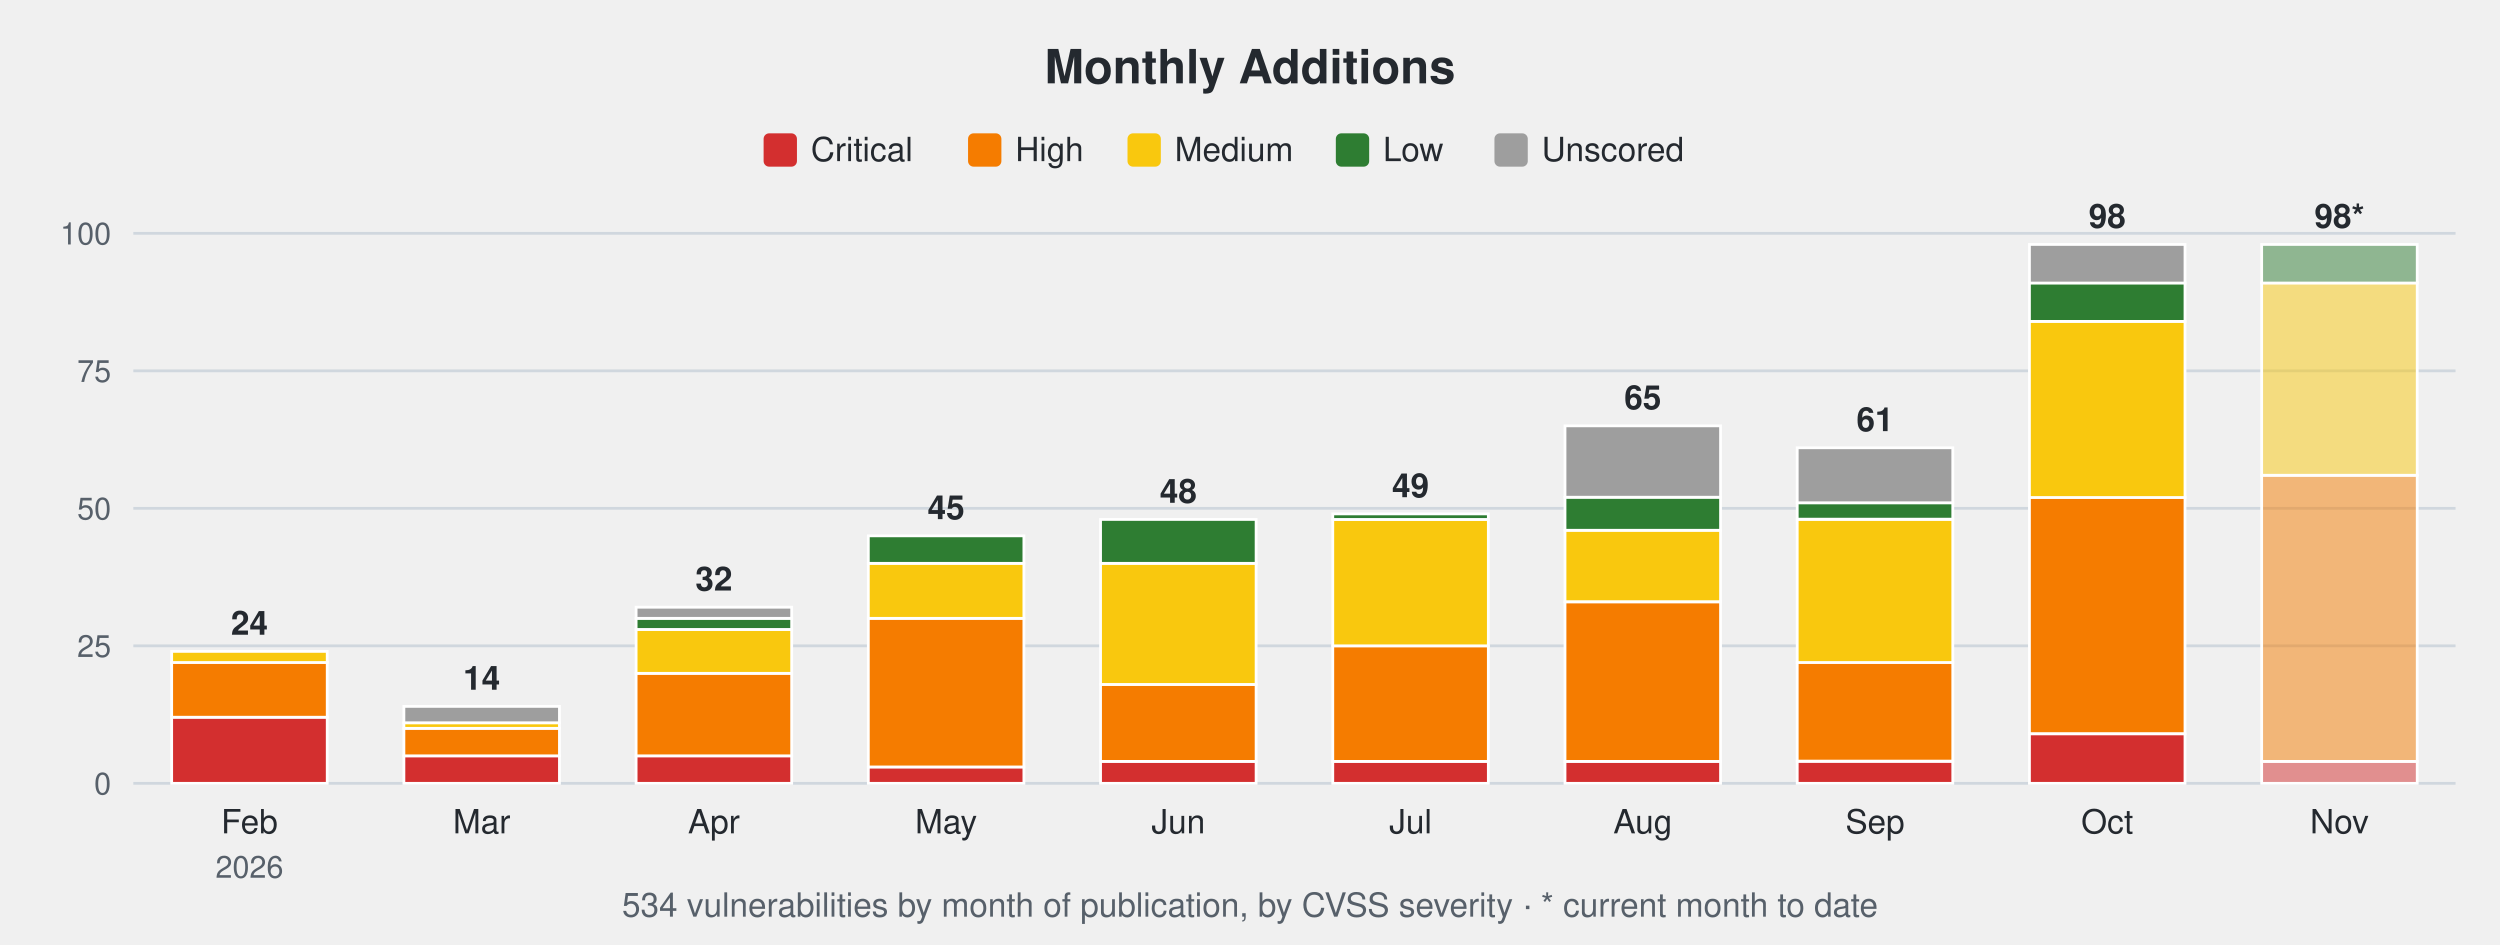
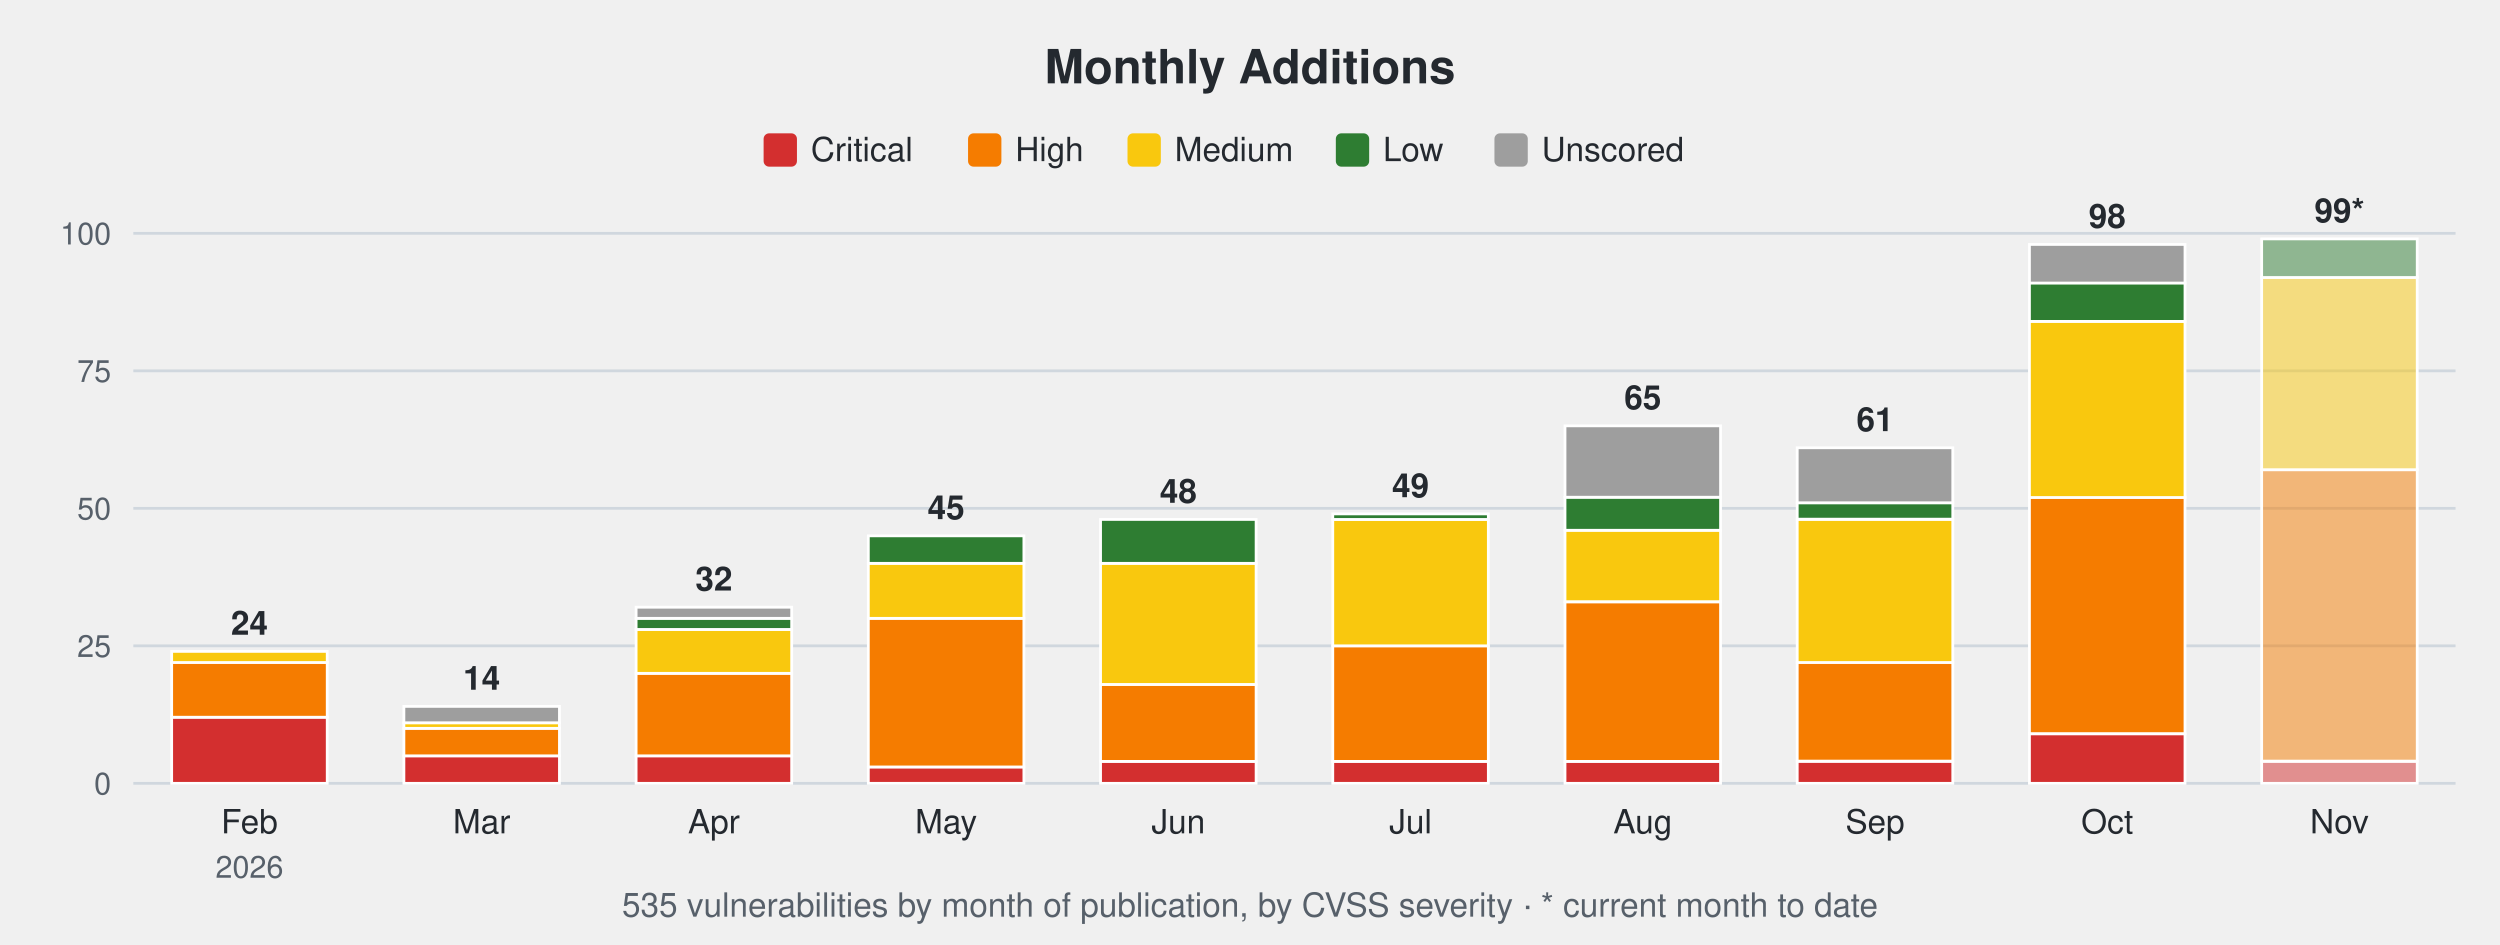
<svg xmlns="http://www.w3.org/2000/svg" width="900" height="340" viewBox="0 0 900 340" font-family="-apple-system,Segoe UI,Helvetica,Arial,sans-serif">
  <text x="450.0" y="30" font-size="17" font-weight="600" text-anchor="middle" fill="#24292f">Monthly Additions</text>
  <rect x="274.9" y="48" width="12" height="12" rx="2" fill="#d32f2f" />
  <text x="291.9" y="58" font-size="12" fill="#24292f">Critical</text>
  <rect x="348.5" y="48" width="12" height="12" rx="2" fill="#f57c00" />
  <text x="365.5" y="58" font-size="12" fill="#24292f">High</text>
  <rect x="405.9" y="48" width="12" height="12" rx="2" fill="#f9c80e" />
  <text x="422.9" y="58" font-size="12" fill="#24292f">Medium</text>
  <rect x="480.9" y="48" width="12" height="12" rx="2" fill="#2e7d32" />
  <text x="497.9" y="58" font-size="12" fill="#24292f">Low</text>
  <rect x="538.0" y="48" width="12" height="12" rx="2" fill="#9e9e9e" />
  <text x="555.0" y="58" font-size="12" fill="#24292f">Unscored</text>
  <line x1="48" y1="282.0" x2="884" y2="282.0" stroke="#d0d7de" stroke-width="1" />
  <text x="40" y="286.0" font-size="11" text-anchor="end" fill="#57606a">0</text>
  <line x1="48" y1="232.5" x2="884" y2="232.5" stroke="#d0d7de" stroke-width="1" />
  <text x="40" y="236.5" font-size="11" text-anchor="end" fill="#57606a">25</text>
  <line x1="48" y1="183.0" x2="884" y2="183.0" stroke="#d0d7de" stroke-width="1" />
  <text x="40" y="187.0" font-size="11" text-anchor="end" fill="#57606a">50</text>
  <line x1="48" y1="133.5" x2="884" y2="133.5" stroke="#d0d7de" stroke-width="1" />
  <text x="40" y="137.5" font-size="11" text-anchor="end" fill="#57606a">75</text>
  <line x1="48" y1="84.0" x2="884" y2="84.0" stroke="#d0d7de" stroke-width="1" />
  <text x="40" y="88.0" font-size="11" text-anchor="end" fill="#57606a">100</text>
  <rect x="61.8" y="258.2" width="56.0" height="23.8" fill="#d32f2f" stroke="#ffffff" stroke-width="1" />
  <rect x="61.8" y="238.4" width="56.0" height="19.8" fill="#f57c00" stroke="#ffffff" stroke-width="1" />
  <rect x="61.8" y="234.5" width="56.0" height="4.0" fill="#f9c80e" stroke="#ffffff" stroke-width="1" />
  <text x="89.8" y="228.5" font-size="12" font-weight="600" text-anchor="middle" fill="#24292f">24</text>
  <text x="89.8" y="300" font-size="12" text-anchor="middle" fill="#24292f">Feb</text>
  <text x="89.8" y="316" font-size="11" text-anchor="middle" fill="#57606a">2026</text>
  <rect x="145.4" y="272.1" width="56.0" height="9.9" fill="#d32f2f" stroke="#ffffff" stroke-width="1" />
  <rect x="145.4" y="262.2" width="56.0" height="9.9" fill="#f57c00" stroke="#ffffff" stroke-width="1" />
  <rect x="145.4" y="260.2" width="56.0" height="2.0" fill="#f9c80e" stroke="#ffffff" stroke-width="1" />
  <rect x="145.4" y="254.3" width="56.0" height="5.9" fill="#9e9e9e" stroke="#ffffff" stroke-width="1" />
  <text x="173.4" y="248.3" font-size="12" font-weight="600" text-anchor="middle" fill="#24292f">14</text>
  <text x="173.4" y="300" font-size="12" text-anchor="middle" fill="#24292f">Mar</text>
  <rect x="229.0" y="272.1" width="56.0" height="9.9" fill="#d32f2f" stroke="#ffffff" stroke-width="1" />
  <rect x="229.0" y="242.4" width="56.0" height="29.7" fill="#f57c00" stroke="#ffffff" stroke-width="1" />
  <rect x="229.0" y="226.6" width="56.0" height="15.8" fill="#f9c80e" stroke="#ffffff" stroke-width="1" />
  <rect x="229.0" y="222.6" width="56.0" height="4.0" fill="#2e7d32" stroke="#ffffff" stroke-width="1" />
  <rect x="229.0" y="218.6" width="56.0" height="4.0" fill="#9e9e9e" stroke="#ffffff" stroke-width="1" />
  <text x="257.0" y="212.6" font-size="12" font-weight="600" text-anchor="middle" fill="#24292f">32</text>
  <text x="257.0" y="300" font-size="12" text-anchor="middle" fill="#24292f">Apr</text>
  <rect x="312.6" y="276.1" width="56.0" height="5.9" fill="#d32f2f" stroke="#ffffff" stroke-width="1" />
  <rect x="312.6" y="222.6" width="56.0" height="53.5" fill="#f57c00" stroke="#ffffff" stroke-width="1" />
  <rect x="312.6" y="202.8" width="56.0" height="19.8" fill="#f9c80e" stroke="#ffffff" stroke-width="1" />
  <rect x="312.6" y="192.9" width="56.0" height="9.9" fill="#2e7d32" stroke="#ffffff" stroke-width="1" />
  <text x="340.6" y="186.9" font-size="12" font-weight="600" text-anchor="middle" fill="#24292f">45</text>
  <text x="340.6" y="300" font-size="12" text-anchor="middle" fill="#24292f">May</text>
  <rect x="396.2" y="274.1" width="56.0" height="7.9" fill="#d32f2f" stroke="#ffffff" stroke-width="1" />
  <rect x="396.2" y="246.4" width="56.0" height="27.7" fill="#f57c00" stroke="#ffffff" stroke-width="1" />
  <rect x="396.2" y="202.8" width="56.0" height="43.6" fill="#f9c80e" stroke="#ffffff" stroke-width="1" />
  <rect x="396.2" y="187.0" width="56.0" height="15.8" fill="#2e7d32" stroke="#ffffff" stroke-width="1" />
  <text x="424.2" y="181.0" font-size="12" font-weight="600" text-anchor="middle" fill="#24292f">48</text>
  <text x="424.2" y="300" font-size="12" text-anchor="middle" fill="#24292f">Jun</text>
  <rect x="479.8" y="274.1" width="56.0" height="7.9" fill="#d32f2f" stroke="#ffffff" stroke-width="1" />
  <rect x="479.8" y="232.5" width="56.0" height="41.6" fill="#f57c00" stroke="#ffffff" stroke-width="1" />
  <rect x="479.8" y="187.0" width="56.0" height="45.5" fill="#f9c80e" stroke="#ffffff" stroke-width="1" />
  <rect x="479.8" y="185.0" width="56.0" height="2.0" fill="#2e7d32" stroke="#ffffff" stroke-width="1" />
  <text x="507.8" y="179.0" font-size="12" font-weight="600" text-anchor="middle" fill="#24292f">49</text>
  <text x="507.8" y="300" font-size="12" text-anchor="middle" fill="#24292f">Jul</text>
  <rect x="563.4" y="274.1" width="56.0" height="7.9" fill="#d32f2f" stroke="#ffffff" stroke-width="1" />
  <rect x="563.4" y="216.7" width="56.0" height="57.4" fill="#f57c00" stroke="#ffffff" stroke-width="1" />
  <rect x="563.4" y="190.9" width="56.0" height="25.7" fill="#f9c80e" stroke="#ffffff" stroke-width="1" />
  <rect x="563.4" y="179.0" width="56.0" height="11.9" fill="#2e7d32" stroke="#ffffff" stroke-width="1" />
  <rect x="563.4" y="153.3" width="56.0" height="25.7" fill="#9e9e9e" stroke="#ffffff" stroke-width="1" />
  <text x="591.4" y="147.3" font-size="12" font-weight="600" text-anchor="middle" fill="#24292f">65</text>
  <text x="591.4" y="300" font-size="12" text-anchor="middle" fill="#24292f">Aug</text>
  <rect x="647.0" y="274.1" width="56.0" height="7.9" fill="#d32f2f" stroke="#ffffff" stroke-width="1" />
  <rect x="647.0" y="238.4" width="56.0" height="35.6" fill="#f57c00" stroke="#ffffff" stroke-width="1" />
  <rect x="647.0" y="187.0" width="56.0" height="51.5" fill="#f9c80e" stroke="#ffffff" stroke-width="1" />
  <rect x="647.0" y="181.0" width="56.0" height="5.9" fill="#2e7d32" stroke="#ffffff" stroke-width="1" />
  <rect x="647.0" y="161.2" width="56.0" height="19.8" fill="#9e9e9e" stroke="#ffffff" stroke-width="1" />
  <text x="675.0" y="155.2" font-size="12" font-weight="600" text-anchor="middle" fill="#24292f">61</text>
  <text x="675.0" y="300" font-size="12" text-anchor="middle" fill="#24292f">Sep</text>
  <rect x="730.6" y="264.2" width="56.0" height="17.8" fill="#d32f2f" stroke="#ffffff" stroke-width="1" />
  <rect x="730.6" y="179.0" width="56.0" height="85.1" fill="#f57c00" stroke="#ffffff" stroke-width="1" />
  <rect x="730.6" y="115.7" width="56.0" height="63.4" fill="#f9c80e" stroke="#ffffff" stroke-width="1" />
  <rect x="730.6" y="101.8" width="56.0" height="13.9" fill="#2e7d32" stroke="#ffffff" stroke-width="1" />
  <rect x="730.6" y="88.0" width="56.0" height="13.9" fill="#9e9e9e" stroke="#ffffff" stroke-width="1" />
  <text x="758.6" y="82.0" font-size="12" font-weight="600" text-anchor="middle" fill="#24292f">98</text>
  <text x="758.6" y="300" font-size="12" text-anchor="middle" fill="#24292f">Oct</text>
  <rect x="814.2" y="274.1" width="56.0" height="7.9" fill="#d32f2f" fill-opacity="0.5" stroke="#ffffff" stroke-width="1" />
-   <rect x="814.2" y="171.1" width="56.0" height="103.0" fill="#f57c00" fill-opacity="0.5" stroke="#ffffff" stroke-width="1" />
-   <rect x="814.2" y="101.8" width="56.0" height="69.3" fill="#f9c80e" fill-opacity="0.5" stroke="#ffffff" stroke-width="1" />
-   <rect x="814.2" y="88.0" width="56.0" height="13.9" fill="#2e7d32" fill-opacity="0.5" stroke="#ffffff" stroke-width="1" />
-   <text x="842.2" y="82.0" font-size="12" font-weight="600" text-anchor="middle" fill="#24292f">98*</text>
+   <rect x="814.2" y="169.1" width="56.0" height="104.9" fill="#f57c00" fill-opacity="0.5" stroke="#ffffff" stroke-width="1" />
+   <rect x="814.2" y="99.8" width="56.0" height="69.3" fill="#f9c80e" fill-opacity="0.5" stroke="#ffffff" stroke-width="1" />
+   <rect x="814.2" y="86.0" width="56.0" height="13.9" fill="#2e7d32" fill-opacity="0.5" stroke="#ffffff" stroke-width="1" />
+   <text x="842.2" y="80.0" font-size="12" font-weight="600" text-anchor="middle" fill="#24292f">99*</text>
  <text x="842.2" y="300" font-size="12" text-anchor="middle" fill="#24292f">Nov</text>
-   <text x="450.0" y="330" font-size="12" text-anchor="middle" fill="#57606a">534 vulnerabilities by month of publication, by CVSS severity · * current month to date</text>
+   <text x="450.0" y="330" font-size="12" text-anchor="middle" fill="#57606a">535 vulnerabilities by month of publication, by CVSS severity · * current month to date</text>
</svg>
